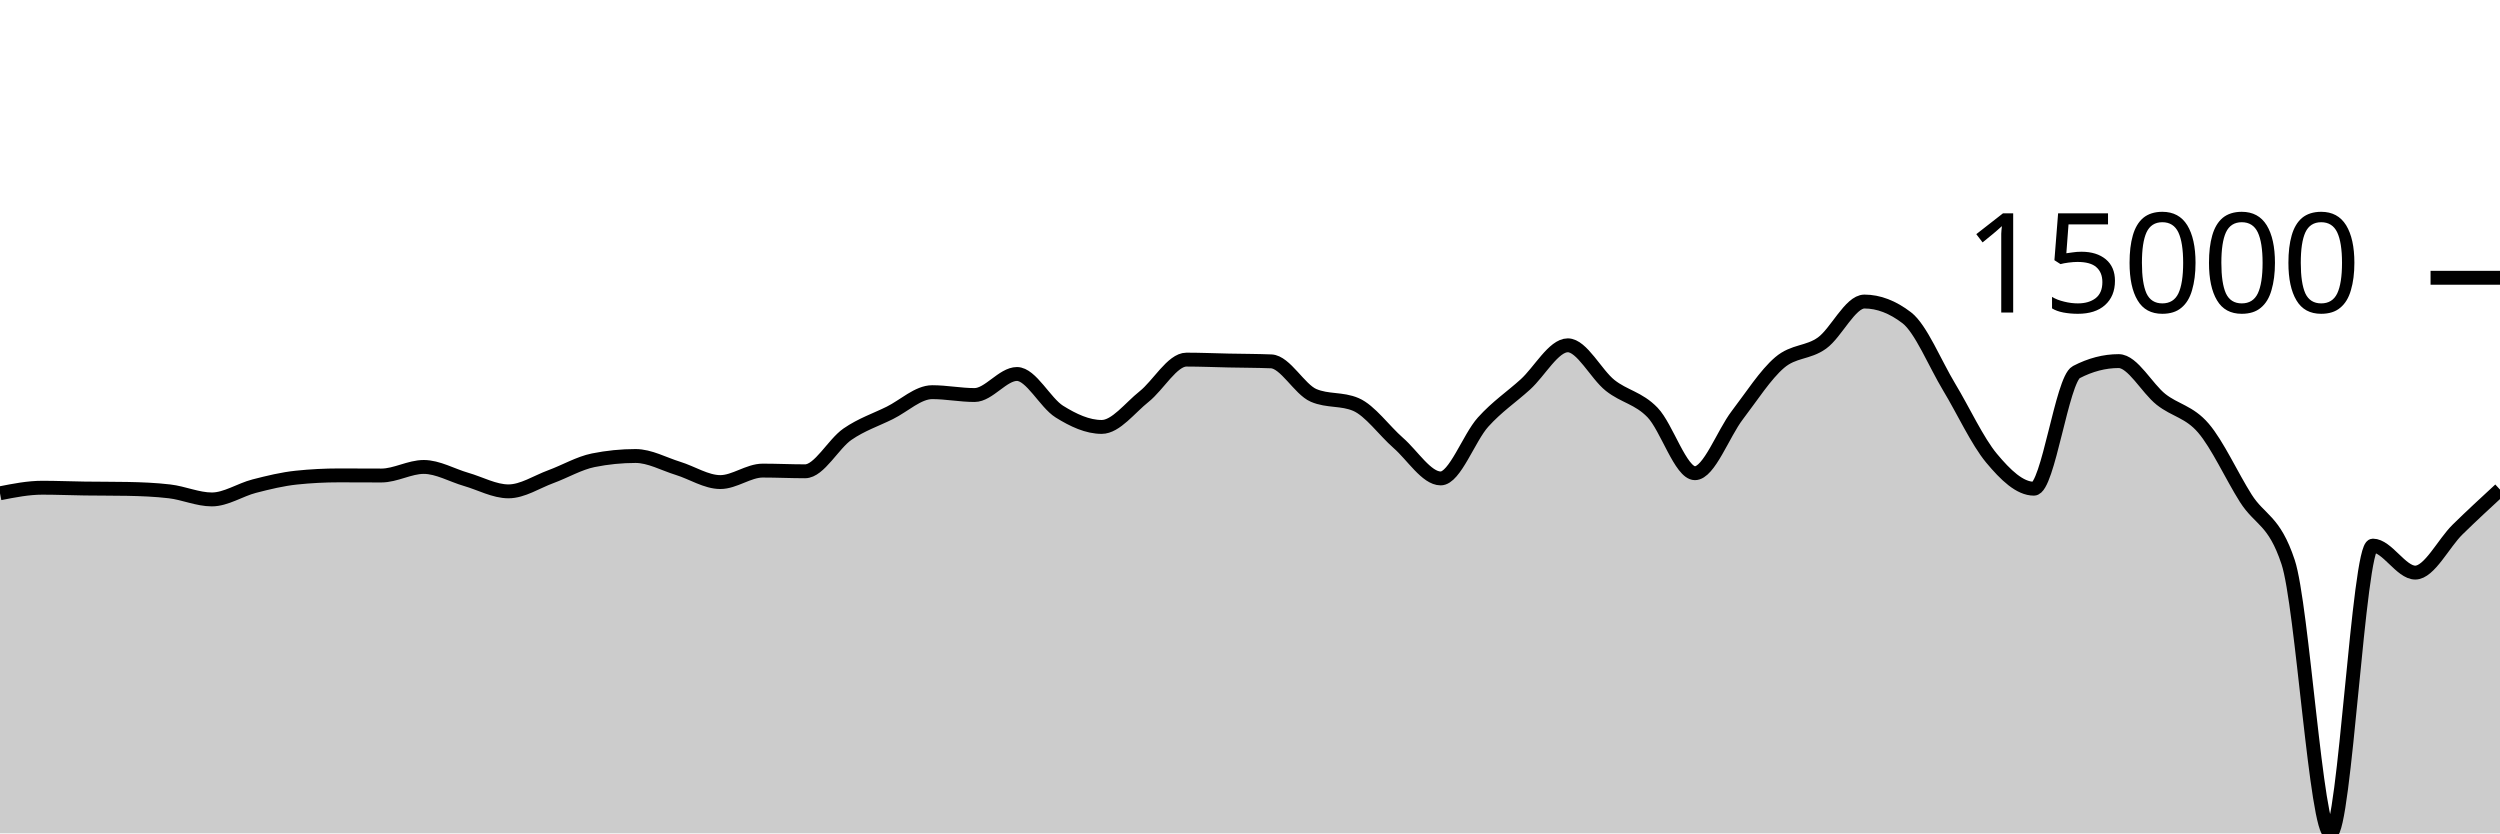
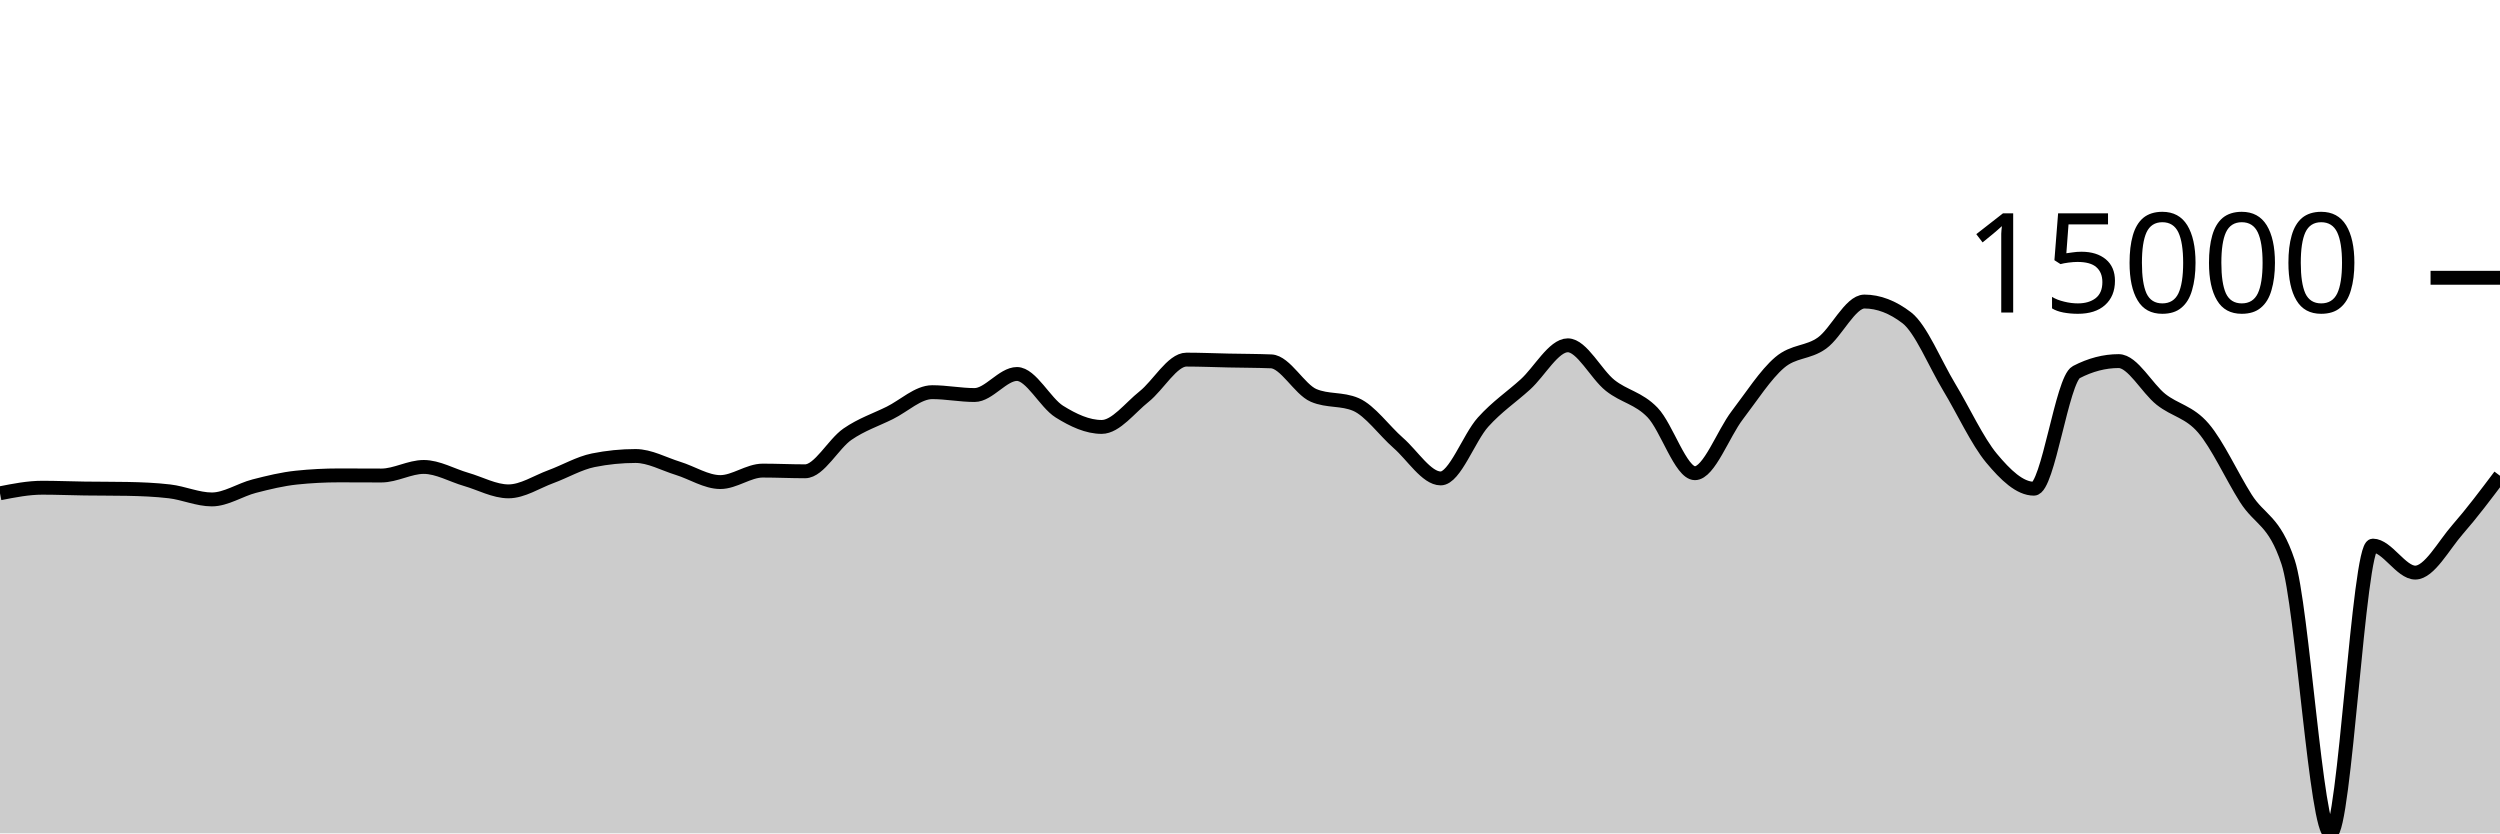
<svg xmlns="http://www.w3.org/2000/svg" viewBox="0 0 180 60">
  <g transform="translate(0,20)">
-     <path class="area" fill="rgba(0, 0, 0, 0.2)" d="M0,15.517C1.017,15.317,2.034,15.116,3.051,15.116C4.068,15.116,5.085,15.16,6.102,15.174C7.119,15.188,8.136,15.182,9.153,15.2C10.169,15.218,11.186,15.259,12.203,15.378C13.22,15.496,14.237,15.959,15.254,15.959C16.271,15.959,17.288,15.264,18.305,15.002C19.322,14.74,20.339,14.492,21.356,14.387C22.373,14.281,23.39,14.228,24.407,14.228C25.424,14.228,26.441,14.237,27.458,14.237C28.475,14.237,29.492,13.62,30.508,13.62C31.525,13.62,32.542,14.222,33.559,14.515C34.576,14.808,35.593,15.378,36.61,15.378C37.627,15.378,38.644,14.693,39.661,14.32C40.678,13.947,41.695,13.345,42.712,13.139C43.729,12.934,44.746,12.832,45.763,12.832C46.78,12.832,47.797,13.408,48.814,13.721C49.831,14.034,50.847,14.709,51.864,14.709C52.881,14.709,53.898,13.883,54.915,13.883C55.932,13.883,56.949,13.933,57.966,13.933C58.983,13.933,60,11.963,61.017,11.262C62.034,10.561,63.051,10.231,64.068,9.727C65.085,9.223,66.102,8.236,67.119,8.236C68.136,8.236,69.153,8.442,70.169,8.442C71.186,8.442,72.203,6.927,73.22,6.927C74.237,6.927,75.254,8.998,76.271,9.634C77.288,10.269,78.305,10.739,79.322,10.739C80.339,10.739,81.356,9.364,82.373,8.556C83.39,7.748,84.407,5.892,85.424,5.892C86.441,5.892,87.458,5.937,88.475,5.958C89.492,5.979,90.508,5.978,91.525,6.018C92.542,6.058,93.559,8.031,94.576,8.468C95.593,8.905,96.61,8.687,97.627,9.124C98.644,9.561,99.661,11.006,100.678,11.893C101.695,12.78,102.712,14.447,103.729,14.447C104.746,14.447,105.763,11.522,106.78,10.393C107.797,9.265,108.814,8.598,109.831,7.676C110.847,6.754,111.864,4.862,112.881,4.862C113.898,4.862,114.915,6.945,115.932,7.751C116.949,8.557,117.966,8.646,118.983,9.699C120,10.753,121.017,14.071,122.034,14.071C123.051,14.071,124.068,11.221,125.085,9.893C126.102,8.565,127.119,6.967,128.136,6.102C129.153,5.236,130.169,5.431,131.186,4.699C132.203,3.967,133.22,1.711,134.237,1.711C135.254,1.711,136.271,2.101,137.288,2.88C138.305,3.66,139.322,6.183,140.339,7.868C141.356,9.553,142.373,11.769,143.39,12.989C144.407,14.209,145.424,15.186,146.441,15.186C147.458,15.186,148.475,7.323,149.492,6.793C150.508,6.264,151.525,5.999,152.542,5.999C153.559,5.999,154.576,7.952,155.593,8.756C156.61,9.56,157.627,9.638,158.644,10.824C159.661,12.01,160.678,14.264,161.695,15.873C162.712,17.481,163.729,17.407,164.746,20.475C165.763,23.544,166.78,40,167.797,40C168.814,40,169.831,19.283,170.847,19.283C171.864,19.283,172.881,21.227,173.898,21.227C174.915,21.227,175.932,19.118,176.949,18.122C177.966,17.126,178.983,16.188,180,15.251L180,40C178.983,40,177.966,40,176.949,40C175.932,40,174.915,40,173.898,40C172.881,40,171.864,40,170.847,40C169.831,40,168.814,40,167.797,40C166.78,40,165.763,40,164.746,40C163.729,40,162.712,40,161.695,40C160.678,40,159.661,40,158.644,40C157.627,40,156.61,40,155.593,40C154.576,40,153.559,40,152.542,40C151.525,40,150.508,40,149.492,40C148.475,40,147.458,40,146.441,40C145.424,40,144.407,40,143.39,40C142.373,40,141.356,40,140.339,40C139.322,40,138.305,40,137.288,40C136.271,40,135.254,40,134.237,40C133.22,40,132.203,40,131.186,40C130.169,40,129.153,40,128.136,40C127.119,40,126.102,40,125.085,40C124.068,40,123.051,40,122.034,40C121.017,40,120,40,118.983,40C117.966,40,116.949,40,115.932,40C114.915,40,113.898,40,112.881,40C111.864,40,110.847,40,109.831,40C108.814,40,107.797,40,106.78,40C105.763,40,104.746,40,103.729,40C102.712,40,101.695,40,100.678,40C99.661,40,98.644,40,97.627,40C96.61,40,95.593,40,94.576,40C93.559,40,92.542,40,91.525,40C90.508,40,89.492,40,88.475,40C87.458,40,86.441,40,85.424,40C84.407,40,83.39,40,82.373,40C81.356,40,80.339,40,79.322,40C78.305,40,77.288,40,76.271,40C75.254,40,74.237,40,73.22,40C72.203,40,71.186,40,70.169,40C69.153,40,68.136,40,67.119,40C66.102,40,65.085,40,64.068,40C63.051,40,62.034,40,61.017,40C60,40,58.983,40,57.966,40C56.949,40,55.932,40,54.915,40C53.898,40,52.881,40,51.864,40C50.847,40,49.831,40,48.814,40C47.797,40,46.78,40,45.763,40C44.746,40,43.729,40,42.712,40C41.695,40,40.678,40,39.661,40C38.644,40,37.627,40,36.61,40C35.593,40,34.576,40,33.559,40C32.542,40,31.525,40,30.508,40C29.492,40,28.475,40,27.458,40C26.441,40,25.424,40,24.407,40C23.39,40,22.373,40,21.356,40C20.339,40,19.322,40,18.305,40C17.288,40,16.271,40,15.254,40C14.237,40,13.22,40,12.203,40C11.186,40,10.169,40,9.153,40C8.136,40,7.119,40,6.102,40C5.085,40,4.068,40,3.051,40C2.034,40,1.017,40,0,40Z" />
-     <path class="line" stroke="black" fill="none" d="M0,15.517C1.017,15.317,2.034,15.116,3.051,15.116C4.068,15.116,5.085,15.16,6.102,15.174C7.119,15.188,8.136,15.182,9.153,15.2C10.169,15.218,11.186,15.259,12.203,15.378C13.22,15.496,14.237,15.959,15.254,15.959C16.271,15.959,17.288,15.264,18.305,15.002C19.322,14.74,20.339,14.492,21.356,14.387C22.373,14.281,23.39,14.228,24.407,14.228C25.424,14.228,26.441,14.237,27.458,14.237C28.475,14.237,29.492,13.62,30.508,13.62C31.525,13.62,32.542,14.222,33.559,14.515C34.576,14.808,35.593,15.378,36.61,15.378C37.627,15.378,38.644,14.693,39.661,14.32C40.678,13.947,41.695,13.345,42.712,13.139C43.729,12.934,44.746,12.832,45.763,12.832C46.78,12.832,47.797,13.408,48.814,13.721C49.831,14.034,50.847,14.709,51.864,14.709C52.881,14.709,53.898,13.883,54.915,13.883C55.932,13.883,56.949,13.933,57.966,13.933C58.983,13.933,60,11.963,61.017,11.262C62.034,10.561,63.051,10.231,64.068,9.727C65.085,9.223,66.102,8.236,67.119,8.236C68.136,8.236,69.153,8.442,70.169,8.442C71.186,8.442,72.203,6.927,73.22,6.927C74.237,6.927,75.254,8.998,76.271,9.634C77.288,10.269,78.305,10.739,79.322,10.739C80.339,10.739,81.356,9.364,82.373,8.556C83.39,7.748,84.407,5.892,85.424,5.892C86.441,5.892,87.458,5.937,88.475,5.958C89.492,5.979,90.508,5.978,91.525,6.018C92.542,6.058,93.559,8.031,94.576,8.468C95.593,8.905,96.61,8.687,97.627,9.124C98.644,9.561,99.661,11.006,100.678,11.893C101.695,12.78,102.712,14.447,103.729,14.447C104.746,14.447,105.763,11.522,106.78,10.393C107.797,9.265,108.814,8.598,109.831,7.676C110.847,6.754,111.864,4.862,112.881,4.862C113.898,4.862,114.915,6.945,115.932,7.751C116.949,8.557,117.966,8.646,118.983,9.699C120,10.753,121.017,14.071,122.034,14.071C123.051,14.071,124.068,11.221,125.085,9.893C126.102,8.565,127.119,6.967,128.136,6.102C129.153,5.236,130.169,5.431,131.186,4.699C132.203,3.967,133.22,1.711,134.237,1.711C135.254,1.711,136.271,2.101,137.288,2.88C138.305,3.66,139.322,6.183,140.339,7.868C141.356,9.553,142.373,11.769,143.39,12.989C144.407,14.209,145.424,15.186,146.441,15.186C147.458,15.186,148.475,7.323,149.492,6.793C150.508,6.264,151.525,5.999,152.542,5.999C153.559,5.999,154.576,7.952,155.593,8.756C156.61,9.56,157.627,9.638,158.644,10.824C159.661,12.01,160.678,14.264,161.695,15.873C162.712,17.481,163.729,17.407,164.746,20.475C165.763,23.544,166.78,40,167.797,40C168.814,40,169.831,19.283,170.847,19.283C171.864,19.283,172.881,21.227,173.898,21.227C174.915,21.227,175.932,19.118,176.949,18.122C177.966,17.126,178.983,16.188,180,15.251" />
+     <path class="area" fill="rgba(0, 0, 0, 0.2)" d="M0,15.517C1.017,15.317,2.034,15.116,3.051,15.116C4.068,15.116,5.085,15.16,6.102,15.174C7.119,15.188,8.136,15.182,9.153,15.2C10.169,15.218,11.186,15.259,12.203,15.378C13.22,15.496,14.237,15.959,15.254,15.959C16.271,15.959,17.288,15.264,18.305,15.002C19.322,14.74,20.339,14.492,21.356,14.387C22.373,14.281,23.39,14.228,24.407,14.228C25.424,14.228,26.441,14.237,27.458,14.237C28.475,14.237,29.492,13.62,30.508,13.62C31.525,13.62,32.542,14.222,33.559,14.515C34.576,14.808,35.593,15.378,36.61,15.378C37.627,15.378,38.644,14.693,39.661,14.32C40.678,13.947,41.695,13.345,42.712,13.139C43.729,12.934,44.746,12.832,45.763,12.832C46.78,12.832,47.797,13.408,48.814,13.721C49.831,14.034,50.847,14.709,51.864,14.709C52.881,14.709,53.898,13.883,54.915,13.883C55.932,13.883,56.949,13.933,57.966,13.933C58.983,13.933,60,11.963,61.017,11.262C62.034,10.561,63.051,10.231,64.068,9.727C65.085,9.223,66.102,8.236,67.119,8.236C68.136,8.236,69.153,8.442,70.169,8.442C71.186,8.442,72.203,6.927,73.22,6.927C74.237,6.927,75.254,8.998,76.271,9.634C77.288,10.269,78.305,10.739,79.322,10.739C80.339,10.739,81.356,9.364,82.373,8.556C83.39,7.748,84.407,5.892,85.424,5.892C86.441,5.892,87.458,5.937,88.475,5.958C89.492,5.979,90.508,5.978,91.525,6.018C92.542,6.058,93.559,8.031,94.576,8.468C95.593,8.905,96.61,8.687,97.627,9.124C98.644,9.561,99.661,11.006,100.678,11.893C101.695,12.78,102.712,14.447,103.729,14.447C104.746,14.447,105.763,11.522,106.78,10.393C107.797,9.265,108.814,8.598,109.831,7.676C110.847,6.754,111.864,4.862,112.881,4.862C113.898,4.862,114.915,6.945,115.932,7.751C116.949,8.557,117.966,8.646,118.983,9.699C120,10.753,121.017,14.071,122.034,14.071C123.051,14.071,124.068,11.221,125.085,9.893C126.102,8.565,127.119,6.967,128.136,6.102C129.153,5.236,130.169,5.431,131.186,4.699C132.203,3.967,133.22,1.711,134.237,1.711C135.254,1.711,136.271,2.101,137.288,2.88C138.305,3.66,139.322,6.183,140.339,7.868C141.356,9.553,142.373,11.769,143.39,12.989C144.407,14.209,145.424,15.186,146.441,15.186C147.458,15.186,148.475,7.323,149.492,6.793C150.508,6.264,151.525,5.999,152.542,5.999C153.559,5.999,154.576,7.952,155.593,8.756C156.61,9.56,157.627,9.638,158.644,10.824C159.661,12.01,160.678,14.264,161.695,15.873C162.712,17.481,163.729,17.407,164.746,20.475C165.763,23.544,166.78,40,167.797,40C168.814,40,169.831,19.283,170.847,19.283C171.864,19.283,172.881,21.227,173.898,21.227C174.915,21.227,175.932,19.284,176.949,18.122C177.966,16.96,178.983,15.608,180,14.255L180,40C178.983,40,177.966,40,176.949,40C175.932,40,174.915,40,173.898,40C172.881,40,171.864,40,170.847,40C169.831,40,168.814,40,167.797,40C166.78,40,165.763,40,164.746,40C163.729,40,162.712,40,161.695,40C160.678,40,159.661,40,158.644,40C157.627,40,156.61,40,155.593,40C154.576,40,153.559,40,152.542,40C151.525,40,150.508,40,149.492,40C148.475,40,147.458,40,146.441,40C145.424,40,144.407,40,143.39,40C142.373,40,141.356,40,140.339,40C139.322,40,138.305,40,137.288,40C136.271,40,135.254,40,134.237,40C133.22,40,132.203,40,131.186,40C130.169,40,129.153,40,128.136,40C127.119,40,126.102,40,125.085,40C124.068,40,123.051,40,122.034,40C121.017,40,120,40,118.983,40C117.966,40,116.949,40,115.932,40C114.915,40,113.898,40,112.881,40C111.864,40,110.847,40,109.831,40C108.814,40,107.797,40,106.78,40C105.763,40,104.746,40,103.729,40C102.712,40,101.695,40,100.678,40C99.661,40,98.644,40,97.627,40C96.61,40,95.593,40,94.576,40C93.559,40,92.542,40,91.525,40C90.508,40,89.492,40,88.475,40C87.458,40,86.441,40,85.424,40C84.407,40,83.39,40,82.373,40C81.356,40,80.339,40,79.322,40C78.305,40,77.288,40,76.271,40C75.254,40,74.237,40,73.22,40C72.203,40,71.186,40,70.169,40C69.153,40,68.136,40,67.119,40C66.102,40,65.085,40,64.068,40C63.051,40,62.034,40,61.017,40C60,40,58.983,40,57.966,40C56.949,40,55.932,40,54.915,40C53.898,40,52.881,40,51.864,40C50.847,40,49.831,40,48.814,40C47.797,40,46.78,40,45.763,40C44.746,40,43.729,40,42.712,40C41.695,40,40.678,40,39.661,40C38.644,40,37.627,40,36.61,40C35.593,40,34.576,40,33.559,40C32.542,40,31.525,40,30.508,40C29.492,40,28.475,40,27.458,40C26.441,40,25.424,40,24.407,40C23.39,40,22.373,40,21.356,40C20.339,40,19.322,40,18.305,40C17.288,40,16.271,40,15.254,40C14.237,40,13.22,40,12.203,40C11.186,40,10.169,40,9.153,40C8.136,40,7.119,40,6.102,40C5.085,40,4.068,40,3.051,40C2.034,40,1.017,40,0,40Z" />
+     <path class="line" stroke="black" fill="none" d="M0,15.517C1.017,15.317,2.034,15.116,3.051,15.116C4.068,15.116,5.085,15.16,6.102,15.174C7.119,15.188,8.136,15.182,9.153,15.2C10.169,15.218,11.186,15.259,12.203,15.378C13.22,15.496,14.237,15.959,15.254,15.959C16.271,15.959,17.288,15.264,18.305,15.002C19.322,14.74,20.339,14.492,21.356,14.387C22.373,14.281,23.39,14.228,24.407,14.228C25.424,14.228,26.441,14.237,27.458,14.237C28.475,14.237,29.492,13.62,30.508,13.62C31.525,13.62,32.542,14.222,33.559,14.515C34.576,14.808,35.593,15.378,36.61,15.378C37.627,15.378,38.644,14.693,39.661,14.32C40.678,13.947,41.695,13.345,42.712,13.139C43.729,12.934,44.746,12.832,45.763,12.832C46.78,12.832,47.797,13.408,48.814,13.721C49.831,14.034,50.847,14.709,51.864,14.709C52.881,14.709,53.898,13.883,54.915,13.883C55.932,13.883,56.949,13.933,57.966,13.933C58.983,13.933,60,11.963,61.017,11.262C62.034,10.561,63.051,10.231,64.068,9.727C65.085,9.223,66.102,8.236,67.119,8.236C68.136,8.236,69.153,8.442,70.169,8.442C71.186,8.442,72.203,6.927,73.22,6.927C74.237,6.927,75.254,8.998,76.271,9.634C77.288,10.269,78.305,10.739,79.322,10.739C80.339,10.739,81.356,9.364,82.373,8.556C83.39,7.748,84.407,5.892,85.424,5.892C86.441,5.892,87.458,5.937,88.475,5.958C89.492,5.979,90.508,5.978,91.525,6.018C92.542,6.058,93.559,8.031,94.576,8.468C95.593,8.905,96.61,8.687,97.627,9.124C98.644,9.561,99.661,11.006,100.678,11.893C101.695,12.78,102.712,14.447,103.729,14.447C104.746,14.447,105.763,11.522,106.78,10.393C107.797,9.265,108.814,8.598,109.831,7.676C110.847,6.754,111.864,4.862,112.881,4.862C113.898,4.862,114.915,6.945,115.932,7.751C116.949,8.557,117.966,8.646,118.983,9.699C120,10.753,121.017,14.071,122.034,14.071C123.051,14.071,124.068,11.221,125.085,9.893C126.102,8.565,127.119,6.967,128.136,6.102C129.153,5.236,130.169,5.431,131.186,4.699C132.203,3.967,133.22,1.711,134.237,1.711C135.254,1.711,136.271,2.101,137.288,2.88C138.305,3.66,139.322,6.183,140.339,7.868C141.356,9.553,142.373,11.769,143.39,12.989C144.407,14.209,145.424,15.186,146.441,15.186C147.458,15.186,148.475,7.323,149.492,6.793C150.508,6.264,151.525,5.999,152.542,5.999C153.559,5.999,154.576,7.952,155.593,8.756C156.61,9.56,157.627,9.638,158.644,10.824C159.661,12.01,160.678,14.264,161.695,15.873C162.712,17.481,163.729,17.407,164.746,20.475C165.763,23.544,166.78,40,167.797,40C168.814,40,169.831,19.283,170.847,19.283C171.864,19.283,172.881,21.227,173.898,21.227C174.915,21.227,175.932,19.284,176.949,18.122C177.966,16.96,178.983,15.608,180,14.255" />
    <path class="axis-ceiling" stroke-width="1" stroke="black" fill="none" d="M175,0L180,0" />
    <text class="axis-ceiling-label" font-family="sans-serif" text-anchor="end" font-size="10px" x="170" y="2.5">15000</text>
  </g>
</svg>
